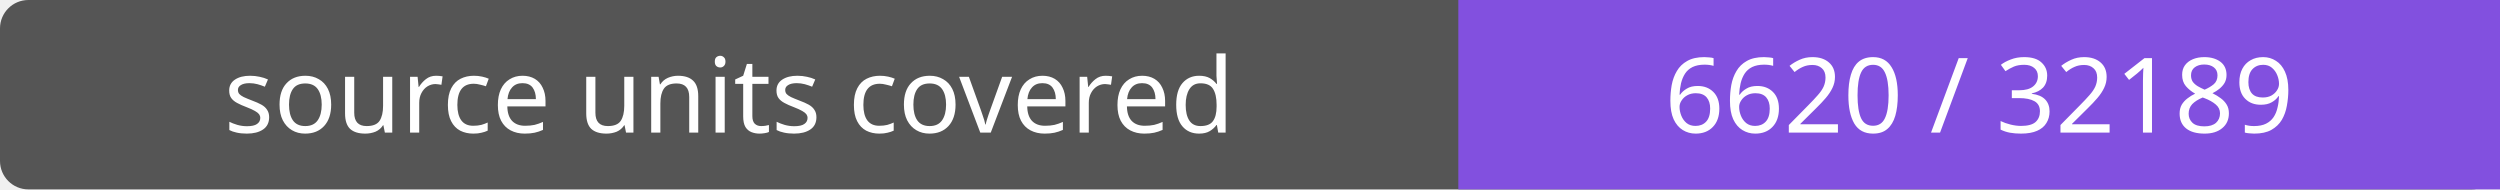
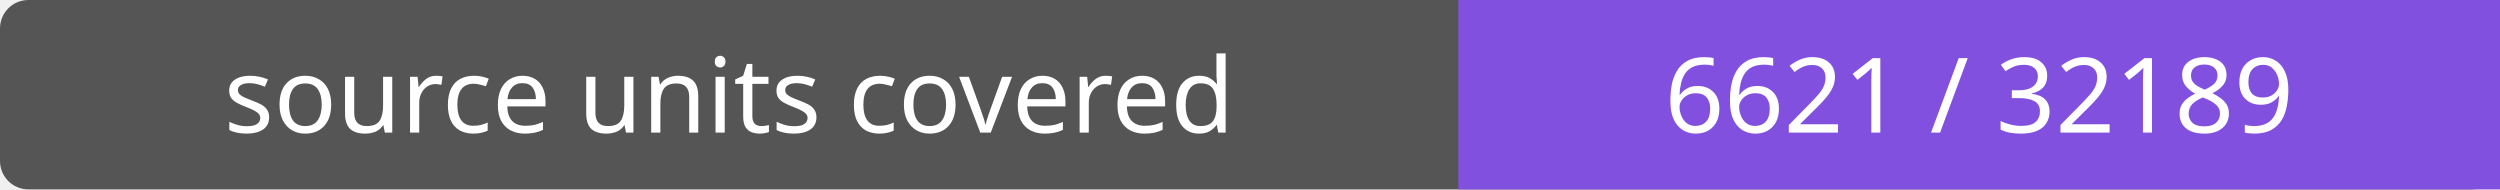
- <svg xmlns="http://www.w3.org/2000/svg" width="264" height="20" role="img" aria-label="source units covered: 6620 / 32189">
+ <svg xmlns="http://www.w3.org/2000/svg" width="264" height="20" role="img" aria-label="source units covered: 6621 / 32189">
  <rect width="264" height="20" rx="3" fill="#555" />
  <path fill="#8250df" d="M154 0h110v20H154z" />
  <g fill="#fff" text-anchor="middle" font-family="Verdana,sans-serif" font-size="11">
    <text x="77.0" y="14">source units covered</text>
-     <text x="209.0" y="14">6620 / 32189</text>
+     <text x="209.0" y="14">6621 / 32189</text>
  </g>
</svg>
